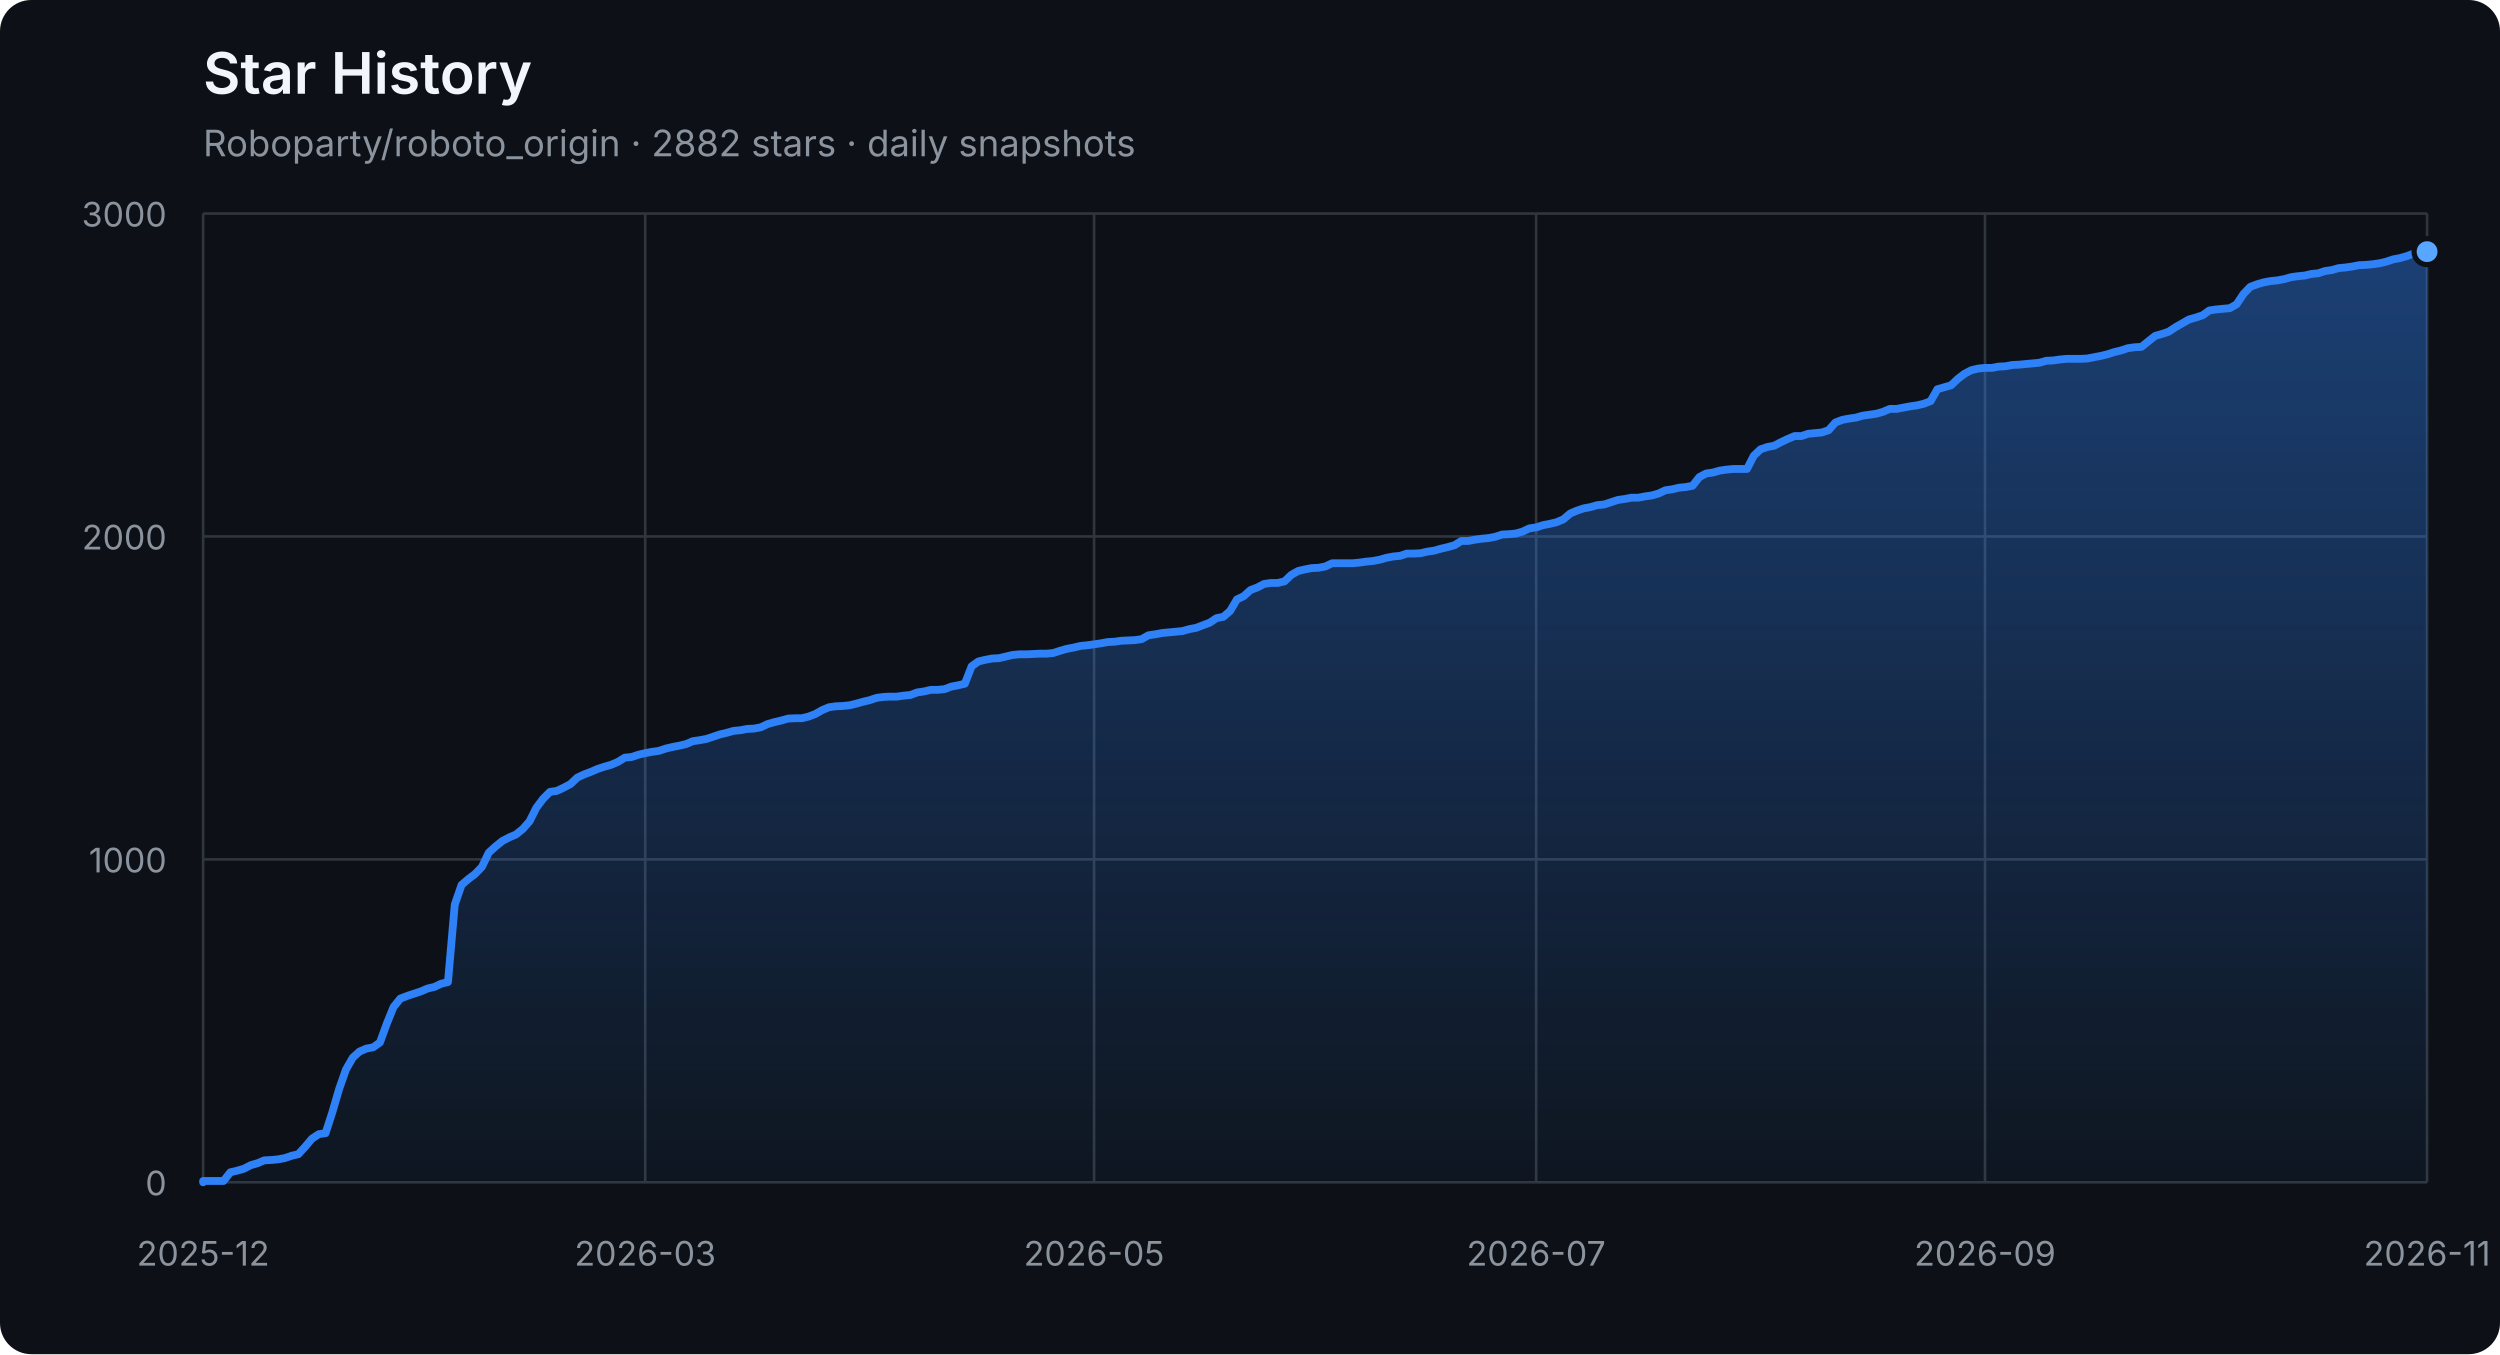
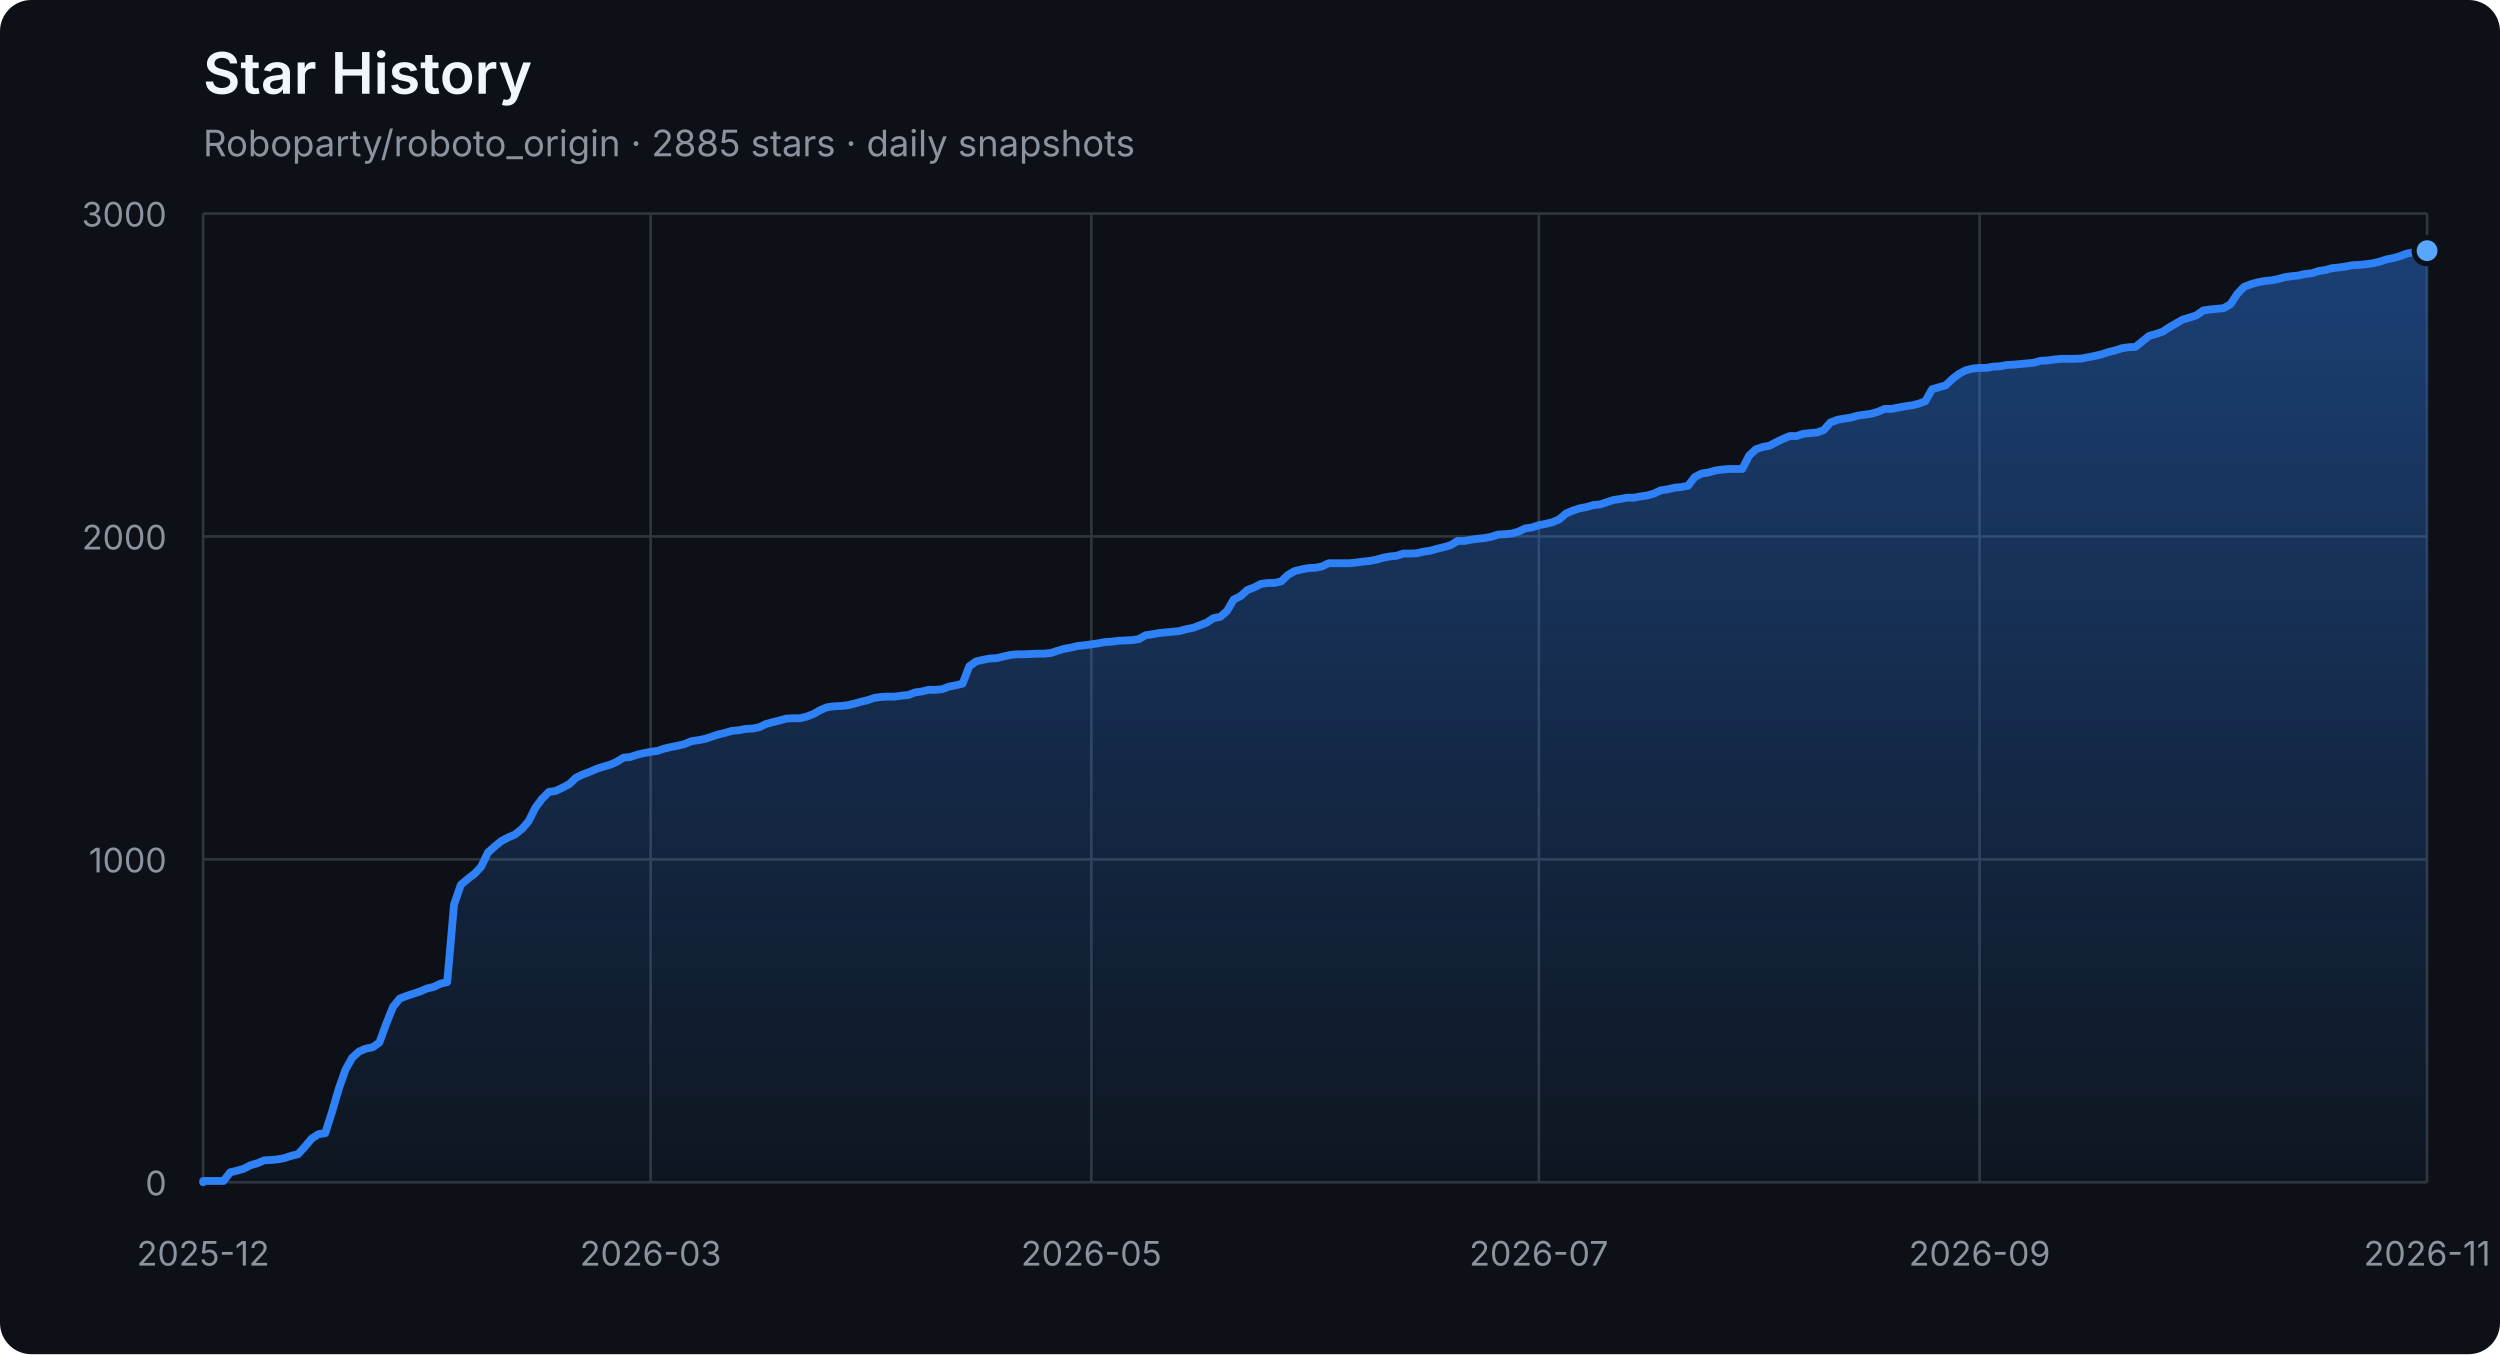
<svg xmlns="http://www.w3.org/2000/svg" width="960" height="520" viewBox="0 0 960 520" role="img" aria-labelledby="title description">
  <defs>
    <linearGradient id="area" x1="0" y1="0" x2="0" y2="1">
      <stop offset="0%" stop-color="#2f81f7" stop-opacity="0.42" />
      <stop offset="100%" stop-color="#2f81f7" stop-opacity="0.04" />
    </linearGradient>
  </defs>
  <style>
    .axis { fill: #8b949e; font: 13px -apple-system, BlinkMacSystemFont, "Segoe UI", sans-serif; }
    .grid { stroke: #30363d; stroke-width: 1; }
    .title { fill: #f0f6fc; font: 600 22px -apple-system, BlinkMacSystemFont, "Segoe UI", sans-serif; }
    .subtitle { fill: #8b949e; font: 14px -apple-system, BlinkMacSystemFont, "Segoe UI", sans-serif; }
  </style>
  <rect width="100%" height="100%" rx="12" fill="#0d1117" />
  <text x="78" y="36" class="title">Star History</text>
-   <text x="78" y="60" class="subtitle">Roboparty/roboto_origin · 2882 stars · daily snapshots</text>
+   <text x="78" y="60" class="subtitle">Roboparty/roboto_origin · 2885 stars · daily snapshots</text>
  <line x1="78" y1="454.00" x2="932" y2="454.00" class="grid" />
  <text x="64" y="459.00" class="axis" text-anchor="end">0</text>
  <line x1="78" y1="330.00" x2="932" y2="330.00" class="grid" />
  <text x="64" y="335.00" class="axis" text-anchor="end">1000</text>
  <line x1="78" y1="206.00" x2="932" y2="206.00" class="grid" />
  <text x="64" y="211.00" class="axis" text-anchor="end">2000</text>
  <line x1="78" y1="82.00" x2="932" y2="82.00" class="grid" />
  <text x="64" y="87.00" class="axis" text-anchor="end">3000</text>
  <line x1="78.00" y1="82" x2="78.00" y2="454" class="grid" />
  <text x="78.00" y="486" class="axis" text-anchor="middle">2025-12</text>
-   <line x1="247.76" y1="82" x2="247.76" y2="454" class="grid" />
-   <text x="247.76" y="486" class="axis" text-anchor="middle">2026-03</text>
-   <line x1="420.12" y1="82" x2="420.12" y2="454" class="grid" />
-   <text x="420.12" y="486" class="axis" text-anchor="middle">2026-05</text>
-   <line x1="589.88" y1="82" x2="589.88" y2="454" class="grid" />
-   <text x="589.88" y="486" class="axis" text-anchor="middle">2026-07</text>
-   <line x1="762.24" y1="82" x2="762.24" y2="454" class="grid" />
-   <text x="762.24" y="486" class="axis" text-anchor="middle">2026-09</text>
+   <line x1="249.84" y1="82" x2="249.84" y2="454" class="grid" />
+   <text x="249.84" y="486" class="axis" text-anchor="middle">2026-03</text>
+   <line x1="419.08" y1="82" x2="419.08" y2="454" class="grid" />
+   <text x="419.08" y="486" class="axis" text-anchor="middle">2026-05</text>
+   <line x1="590.92" y1="82" x2="590.92" y2="454" class="grid" />
+   <text x="590.92" y="486" class="axis" text-anchor="middle">2026-07</text>
+   <line x1="760.16" y1="82" x2="760.16" y2="454" class="grid" />
+   <text x="760.16" y="486" class="axis" text-anchor="middle">2026-09</text>
  <line x1="932.00" y1="82" x2="932.00" y2="454" class="grid" />
  <text x="932.00" y="486" class="axis" text-anchor="middle">2026-11</text>
-   <polygon points="78,454 78.00,454.00 78.00,453.50 80.61,453.50 83.22,453.50 85.83,453.50 88.45,450.16 91.06,449.54 93.67,448.79 96.28,447.43 98.89,446.68 101.50,445.57 104.12,445.44 106.73,445.20 109.34,444.70 111.95,443.83 114.56,443.21 117.17,440.36 119.79,437.26 122.40,435.52 125.01,435.15 127.62,427.09 130.23,418.16 132.84,410.72 135.46,406.14 138.07,403.78 140.68,402.66 143.29,402.17 145.90,400.31 148.51,393.12 151.13,386.67 153.74,383.44 156.35,382.45 158.96,381.58 161.57,380.72 164.18,379.60 166.80,378.98 169.41,377.74 172.02,377.12 174.63,347.36 177.24,339.80 179.85,337.56 182.46,335.58 185.08,332.85 187.69,327.40 190.30,325.04 192.91,322.93 195.52,321.57 198.13,320.45 200.75,318.34 203.36,315.37 205.97,310.16 208.58,306.69 211.19,304.08 213.80,303.71 216.42,302.47 219.03,301.11 221.64,298.63 224.25,297.39 226.86,296.40 229.47,295.28 232.09,294.41 234.70,293.67 237.31,292.55 239.92,290.94 242.53,290.69 245.14,289.82 247.76,289.20 250.37,288.71 252.98,288.34 255.59,287.47 258.20,286.85 260.81,286.35 263.43,285.73 266.04,284.62 268.65,284.24 271.26,283.75 273.87,282.88 276.48,282.01 279.09,281.39 281.71,280.65 284.32,280.40 286.93,279.90 289.54,279.78 292.15,279.28 294.76,278.04 297.38,277.30 299.99,276.68 302.60,275.94 305.21,275.81 307.82,275.81 310.43,275.19 313.05,274.20 315.66,272.71 318.27,271.60 320.88,271.22 323.49,271.10 326.10,270.85 328.72,270.23 331.33,269.49 333.94,268.87 336.55,268.00 339.16,267.63 341.77,267.50 344.39,267.50 347.00,267.13 349.61,266.88 352.22,265.89 354.83,265.52 357.44,264.90 360.06,264.90 362.67,264.65 365.28,263.66 367.89,263.16 370.50,262.54 373.11,255.85 375.72,253.99 378.34,253.37 380.95,252.87 383.56,252.75 386.17,252.13 388.78,251.51 391.39,251.26 394.01,251.26 396.62,251.14 399.23,251.01 401.84,251.01 404.45,250.76 407.06,249.90 409.68,249.15 412.29,248.66 414.90,248.04 417.51,247.79 420.12,247.42 422.73,247.04 425.35,246.55 427.96,246.42 430.57,246.05 433.18,245.93 435.79,245.80 438.40,245.43 441.02,243.94 443.63,243.57 446.24,243.08 448.85,242.83 451.46,242.58 454.07,242.33 456.69,241.59 459.30,241.09 461.91,240.10 464.52,239.11 467.13,237.37 469.74,236.88 472.35,234.64 474.97,230.18 477.58,228.94 480.19,226.58 482.80,225.59 485.41,224.23 488.02,223.86 490.64,223.86 493.25,223.24 495.86,220.76 498.47,219.27 501.08,218.65 503.69,218.15 506.31,218.03 508.92,217.53 511.53,216.29 514.14,216.29 516.75,216.29 519.36,216.29 521.98,216.04 524.59,215.67 527.20,215.42 529.81,214.93 532.42,214.18 535.03,213.69 537.65,213.44 540.26,212.57 542.87,212.57 545.48,212.45 548.09,211.83 550.70,211.46 553.31,210.71 555.93,210.09 558.54,209.35 561.15,207.74 563.76,207.74 566.37,207.24 568.98,206.87 571.60,206.62 574.21,206.12 576.82,205.26 579.43,205.13 582.04,204.88 584.65,204.14 587.27,202.90 589.88,202.53 592.49,201.66 595.10,201.16 597.71,200.54 600.32,199.43 602.94,197.20 605.55,196.08 608.16,195.21 610.77,194.72 613.38,193.97 615.99,193.72 618.61,192.86 621.22,191.99 623.83,191.62 626.44,191.12 629.05,191.12 631.66,190.62 634.28,190.25 636.89,189.51 639.50,188.27 642.11,187.90 644.72,187.28 647.33,187.03 649.94,186.53 652.56,183.18 655.17,181.82 657.78,181.45 660.39,180.70 663.00,180.33 665.61,180.08 668.23,180.08 670.84,180.08 673.45,175.00 676.06,172.52 678.67,171.65 681.28,171.16 683.90,169.79 686.51,168.55 689.12,167.44 691.73,167.44 694.34,166.57 696.95,166.32 699.57,166.07 702.18,165.20 704.79,162.23 707.40,161.24 710.01,160.74 712.62,160.37 715.24,159.62 717.85,159.25 720.46,158.88 723.07,158.14 725.68,157.02 728.29,157.02 730.91,156.52 733.52,156.03 736.13,155.66 738.74,155.04 741.35,154.04 743.96,149.46 746.57,148.71 749.19,147.97 751.80,145.49 754.41,143.50 757.02,142.14 759.63,141.52 762.24,141.27 764.86,141.27 767.47,140.78 770.08,140.65 772.69,140.16 775.30,140.03 777.91,139.78 780.53,139.54 783.14,139.29 785.75,138.54 788.36,138.42 790.97,138.05 793.58,137.80 796.20,137.80 798.81,137.80 801.42,137.68 804.03,137.18 806.64,136.68 809.25,136.06 811.87,135.20 814.48,134.58 817.09,133.71 819.70,133.34 822.31,133.21 824.92,131.10 827.54,129.00 830.15,128.25 832.76,127.38 835.37,125.65 837.98,124.16 840.59,122.67 843.20,121.93 845.82,121.06 848.43,119.20 851.04,118.83 853.65,118.58 856.26,118.33 858.87,116.84 861.49,112.88 864.10,110.15 866.71,109.16 869.32,108.41 871.93,107.92 874.54,107.67 877.16,107.17 879.77,106.43 882.38,106.06 884.99,105.81 887.60,105.19 890.21,104.94 892.83,104.07 895.44,103.70 898.05,102.96 900.66,102.71 903.27,102.34 905.88,101.84 908.50,101.72 911.11,101.47 913.72,101.10 916.33,100.48 918.94,99.61 921.55,99.11 924.17,98.37 926.78,97.38 929.39,96.88 932.00,96.63 932.00,454" fill="url(#area)" />
-   <polyline points="78.00,454.00 78.00,453.50 80.61,453.50 83.22,453.50 85.83,453.50 88.45,450.16 91.06,449.54 93.67,448.79 96.28,447.43 98.89,446.68 101.50,445.57 104.12,445.44 106.73,445.20 109.34,444.70 111.95,443.83 114.56,443.21 117.17,440.36 119.79,437.26 122.40,435.52 125.01,435.15 127.62,427.09 130.23,418.16 132.84,410.72 135.46,406.14 138.07,403.78 140.68,402.66 143.29,402.17 145.90,400.31 148.51,393.12 151.13,386.67 153.74,383.44 156.35,382.45 158.96,381.58 161.57,380.72 164.18,379.60 166.80,378.98 169.41,377.74 172.02,377.12 174.63,347.36 177.24,339.80 179.85,337.56 182.46,335.58 185.08,332.85 187.69,327.40 190.30,325.04 192.91,322.93 195.52,321.57 198.13,320.45 200.75,318.34 203.36,315.37 205.97,310.16 208.58,306.69 211.19,304.08 213.80,303.71 216.42,302.47 219.03,301.11 221.64,298.63 224.25,297.39 226.86,296.40 229.47,295.28 232.09,294.41 234.70,293.67 237.31,292.55 239.92,290.94 242.53,290.69 245.14,289.82 247.76,289.20 250.37,288.71 252.98,288.34 255.59,287.47 258.20,286.85 260.81,286.35 263.43,285.73 266.04,284.62 268.65,284.24 271.26,283.75 273.87,282.88 276.48,282.01 279.09,281.39 281.71,280.65 284.32,280.40 286.93,279.90 289.54,279.78 292.15,279.28 294.76,278.04 297.38,277.30 299.99,276.68 302.60,275.94 305.21,275.81 307.82,275.81 310.43,275.19 313.05,274.20 315.66,272.71 318.27,271.60 320.88,271.22 323.49,271.10 326.10,270.85 328.72,270.23 331.33,269.49 333.94,268.87 336.55,268.00 339.16,267.63 341.77,267.50 344.39,267.50 347.00,267.13 349.61,266.88 352.22,265.89 354.83,265.52 357.44,264.90 360.06,264.90 362.67,264.65 365.28,263.66 367.89,263.16 370.50,262.54 373.11,255.85 375.72,253.99 378.34,253.37 380.95,252.87 383.56,252.75 386.17,252.13 388.78,251.51 391.39,251.26 394.01,251.26 396.62,251.14 399.23,251.01 401.84,251.01 404.45,250.76 407.06,249.90 409.68,249.15 412.29,248.66 414.90,248.04 417.51,247.79 420.12,247.42 422.73,247.04 425.35,246.55 427.96,246.42 430.57,246.05 433.18,245.93 435.79,245.80 438.40,245.43 441.02,243.94 443.63,243.57 446.24,243.08 448.85,242.83 451.46,242.58 454.07,242.33 456.69,241.59 459.30,241.09 461.91,240.10 464.52,239.11 467.13,237.37 469.74,236.88 472.35,234.64 474.97,230.18 477.58,228.94 480.19,226.58 482.80,225.59 485.41,224.23 488.02,223.86 490.64,223.86 493.25,223.24 495.86,220.76 498.47,219.27 501.08,218.65 503.69,218.15 506.31,218.03 508.92,217.53 511.53,216.29 514.14,216.29 516.75,216.29 519.36,216.29 521.98,216.04 524.59,215.67 527.20,215.42 529.81,214.93 532.42,214.18 535.03,213.69 537.65,213.44 540.26,212.57 542.87,212.57 545.48,212.45 548.09,211.83 550.70,211.46 553.31,210.71 555.93,210.09 558.54,209.35 561.15,207.74 563.76,207.74 566.37,207.24 568.98,206.87 571.60,206.62 574.21,206.12 576.82,205.26 579.43,205.13 582.04,204.88 584.65,204.14 587.27,202.90 589.88,202.53 592.49,201.66 595.10,201.16 597.71,200.54 600.32,199.43 602.94,197.20 605.55,196.08 608.16,195.21 610.77,194.72 613.38,193.97 615.99,193.72 618.61,192.86 621.22,191.99 623.83,191.62 626.44,191.12 629.05,191.12 631.66,190.62 634.28,190.25 636.89,189.51 639.50,188.27 642.11,187.90 644.72,187.28 647.33,187.03 649.94,186.53 652.56,183.18 655.17,181.82 657.78,181.45 660.39,180.70 663.00,180.33 665.61,180.08 668.23,180.08 670.84,180.08 673.45,175.00 676.06,172.52 678.67,171.65 681.28,171.16 683.90,169.79 686.51,168.55 689.12,167.44 691.73,167.44 694.34,166.57 696.95,166.32 699.57,166.07 702.18,165.20 704.79,162.23 707.40,161.24 710.01,160.74 712.62,160.37 715.24,159.62 717.85,159.25 720.46,158.88 723.07,158.14 725.68,157.02 728.29,157.02 730.91,156.52 733.52,156.03 736.13,155.66 738.74,155.04 741.35,154.04 743.96,149.46 746.57,148.71 749.19,147.97 751.80,145.49 754.41,143.50 757.02,142.14 759.63,141.52 762.24,141.27 764.86,141.27 767.47,140.78 770.08,140.65 772.69,140.16 775.30,140.03 777.91,139.78 780.53,139.54 783.14,139.29 785.75,138.54 788.36,138.42 790.97,138.05 793.58,137.80 796.20,137.80 798.81,137.80 801.42,137.68 804.03,137.18 806.64,136.68 809.25,136.06 811.87,135.20 814.48,134.58 817.09,133.71 819.70,133.34 822.31,133.21 824.92,131.10 827.54,129.00 830.15,128.25 832.76,127.38 835.37,125.65 837.98,124.16 840.59,122.67 843.20,121.93 845.82,121.06 848.43,119.20 851.04,118.83 853.65,118.58 856.26,118.33 858.87,116.84 861.49,112.88 864.10,110.15 866.71,109.16 869.32,108.41 871.93,107.92 874.54,107.67 877.16,107.17 879.77,106.43 882.38,106.06 884.99,105.81 887.60,105.19 890.21,104.94 892.83,104.07 895.44,103.70 898.05,102.96 900.66,102.71 903.27,102.34 905.88,101.84 908.50,101.72 911.11,101.47 913.72,101.10 916.33,100.48 918.94,99.61 921.55,99.11 924.17,98.37 926.78,97.38 929.39,96.88 932.00,96.63" fill="none" stroke="#2f81f7" stroke-width="3" stroke-linejoin="round" stroke-linecap="round" />
-   <circle cx="932.00" cy="96.63" r="5" fill="#58a6ff" stroke="#0d1117" stroke-width="2" />
+   <polygon points="78,454 78.00,454.00 78.00,453.50 80.60,453.50 83.21,453.50 85.81,453.50 88.41,450.16 91.02,449.54 93.62,448.79 96.23,447.43 98.83,446.68 101.43,445.57 104.04,445.44 106.64,445.20 109.24,444.70 111.85,443.83 114.45,443.21 117.05,440.36 119.66,437.26 122.26,435.52 124.87,435.15 127.47,427.09 130.07,418.16 132.68,410.72 135.28,406.14 137.88,403.78 140.49,402.66 143.09,402.17 145.70,400.31 148.30,393.12 150.90,386.67 153.51,383.44 156.11,382.45 158.71,381.58 161.32,380.72 163.92,379.60 166.52,378.98 169.13,377.74 171.73,377.12 174.34,347.36 176.94,339.80 179.54,337.56 182.15,335.58 184.75,332.85 187.35,327.40 189.96,325.04 192.56,322.93 195.16,321.57 197.77,320.45 200.37,318.34 202.98,315.37 205.58,310.16 208.18,306.69 210.79,304.08 213.39,303.71 215.99,302.47 218.60,301.11 221.20,298.63 223.80,297.39 226.41,296.40 229.01,295.28 231.62,294.41 234.22,293.67 236.82,292.55 239.43,290.94 242.03,290.69 244.63,289.82 247.24,289.20 249.84,288.71 252.45,288.34 255.05,287.47 257.65,286.85 260.26,286.35 262.86,285.73 265.46,284.62 268.07,284.24 270.67,283.75 273.27,282.88 275.88,282.01 278.48,281.39 281.09,280.65 283.69,280.40 286.29,279.90 288.90,279.78 291.50,279.28 294.10,278.04 296.71,277.30 299.31,276.68 301.91,275.94 304.52,275.81 307.12,275.81 309.73,275.19 312.33,274.20 314.93,272.71 317.54,271.60 320.14,271.22 322.74,271.10 325.35,270.85 327.95,270.23 330.55,269.49 333.16,268.87 335.76,268.00 338.37,267.63 340.97,267.50 343.57,267.50 346.18,267.13 348.78,266.88 351.38,265.89 353.99,265.52 356.59,264.90 359.20,264.90 361.80,264.65 364.40,263.66 367.01,263.16 369.61,262.54 372.21,255.85 374.82,253.99 377.42,253.37 380.02,252.87 382.63,252.75 385.23,252.13 387.84,251.51 390.44,251.26 393.04,251.26 395.65,251.14 398.25,251.01 400.85,251.01 403.46,250.76 406.06,249.90 408.66,249.15 411.27,248.66 413.87,248.04 416.48,247.79 419.08,247.42 421.68,247.04 424.29,246.55 426.89,246.42 429.49,246.05 432.10,245.93 434.70,245.80 437.30,245.43 439.91,243.94 442.51,243.57 445.12,243.08 447.72,242.83 450.32,242.58 452.93,242.33 455.53,241.59 458.13,241.09 460.74,240.10 463.34,239.11 465.95,237.37 468.55,236.88 471.15,234.64 473.76,230.18 476.36,228.94 478.96,226.58 481.57,225.59 484.17,224.23 486.77,223.86 489.38,223.86 491.98,223.24 494.59,220.76 497.19,219.27 499.79,218.65 502.40,218.15 505.00,218.03 507.60,217.53 510.21,216.29 512.81,216.29 515.41,216.29 518.02,216.29 520.62,216.04 523.23,215.67 525.83,215.42 528.43,214.93 531.04,214.18 533.64,213.69 536.24,213.44 538.85,212.57 541.45,212.57 544.05,212.45 546.66,211.83 549.26,211.46 551.87,210.71 554.47,210.09 557.07,209.35 559.68,207.74 562.28,207.74 564.88,207.24 567.49,206.87 570.09,206.62 572.70,206.12 575.30,205.26 577.90,205.13 580.51,204.88 583.11,204.14 585.71,202.90 588.32,202.53 590.92,201.66 593.52,201.16 596.13,200.54 598.73,199.43 601.34,197.20 603.94,196.08 606.54,195.21 609.15,194.72 611.75,193.97 614.35,193.72 616.96,192.86 619.56,191.99 622.16,191.62 624.77,191.12 627.37,191.12 629.98,190.62 632.58,190.25 635.18,189.51 637.79,188.27 640.39,187.90 642.99,187.28 645.60,187.03 648.20,186.53 650.80,183.18 653.41,181.82 656.01,181.45 658.62,180.70 661.22,180.33 663.82,180.08 666.43,180.08 669.03,180.08 671.63,175.00 674.24,172.52 676.84,171.65 679.45,171.16 682.05,169.79 684.65,168.55 687.26,167.44 689.86,167.44 692.46,166.57 695.07,166.32 697.67,166.07 700.27,165.20 702.88,162.23 705.48,161.24 708.09,160.74 710.69,160.37 713.29,159.62 715.90,159.25 718.50,158.88 721.10,158.14 723.71,157.02 726.31,157.02 728.91,156.52 731.52,156.03 734.12,155.66 736.73,155.04 739.33,154.04 741.93,149.46 744.54,148.71 747.14,147.97 749.74,145.49 752.35,143.50 754.95,142.14 757.55,141.52 760.16,141.27 762.76,141.27 765.37,140.78 767.97,140.65 770.57,140.16 773.18,140.03 775.78,139.78 778.38,139.54 780.99,139.29 783.59,138.54 786.20,138.42 788.80,138.05 791.40,137.80 794.01,137.80 796.61,137.80 799.21,137.68 801.82,137.18 804.42,136.68 807.02,136.06 809.63,135.20 812.23,134.58 814.84,133.71 817.44,133.34 820.04,133.21 822.65,131.10 825.25,129.00 827.85,128.25 830.46,127.38 833.06,125.65 835.66,124.16 838.27,122.67 840.87,121.93 843.48,121.06 846.08,119.20 848.68,118.83 851.29,118.58 853.89,118.33 856.49,116.84 859.10,112.88 861.70,110.15 864.30,109.16 866.91,108.41 869.51,107.92 872.12,107.67 874.72,107.17 877.32,106.43 879.93,106.06 882.53,105.81 885.13,105.19 887.74,104.94 890.34,104.07 892.95,103.70 895.55,102.96 898.15,102.71 900.76,102.34 903.36,101.84 905.96,101.72 908.57,101.47 911.17,101.10 913.77,100.48 916.38,99.61 918.98,99.11 921.59,98.37 924.19,97.38 926.79,96.88 929.40,96.63 932.00,96.26 932.00,454" fill="url(#area)" />
+   <polyline points="78.00,454.00 78.00,453.50 80.60,453.50 83.21,453.50 85.81,453.50 88.41,450.16 91.02,449.54 93.62,448.79 96.23,447.43 98.83,446.68 101.43,445.57 104.04,445.44 106.64,445.20 109.24,444.70 111.85,443.83 114.45,443.21 117.05,440.36 119.66,437.26 122.26,435.52 124.87,435.15 127.47,427.09 130.07,418.16 132.68,410.72 135.28,406.14 137.88,403.78 140.49,402.66 143.09,402.17 145.70,400.31 148.30,393.12 150.90,386.67 153.51,383.44 156.11,382.45 158.71,381.58 161.32,380.72 163.92,379.60 166.52,378.98 169.13,377.74 171.73,377.12 174.34,347.36 176.94,339.80 179.54,337.56 182.15,335.58 184.75,332.85 187.35,327.40 189.96,325.04 192.56,322.93 195.16,321.57 197.77,320.45 200.37,318.34 202.98,315.37 205.58,310.16 208.18,306.69 210.79,304.08 213.39,303.71 215.99,302.47 218.60,301.11 221.20,298.63 223.80,297.39 226.41,296.40 229.01,295.28 231.62,294.41 234.22,293.67 236.82,292.55 239.43,290.94 242.03,290.69 244.63,289.82 247.24,289.20 249.84,288.71 252.45,288.34 255.05,287.47 257.65,286.85 260.26,286.35 262.86,285.73 265.46,284.62 268.07,284.24 270.67,283.75 273.27,282.88 275.88,282.01 278.48,281.39 281.09,280.65 283.69,280.40 286.29,279.90 288.90,279.78 291.50,279.28 294.10,278.04 296.71,277.30 299.31,276.68 301.91,275.94 304.52,275.81 307.12,275.81 309.73,275.19 312.33,274.20 314.93,272.71 317.54,271.60 320.14,271.22 322.74,271.10 325.35,270.85 327.95,270.23 330.55,269.49 333.16,268.87 335.76,268.00 338.37,267.63 340.97,267.50 343.57,267.50 346.18,267.13 348.78,266.88 351.38,265.89 353.99,265.52 356.59,264.90 359.20,264.90 361.80,264.65 364.40,263.66 367.01,263.16 369.61,262.54 372.21,255.85 374.82,253.99 377.42,253.37 380.02,252.87 382.63,252.75 385.23,252.13 387.84,251.51 390.44,251.26 393.04,251.26 395.65,251.14 398.25,251.01 400.85,251.01 403.46,250.76 406.06,249.90 408.66,249.15 411.27,248.66 413.87,248.04 416.48,247.79 419.08,247.42 421.68,247.04 424.29,246.55 426.89,246.42 429.49,246.05 432.10,245.93 434.70,245.80 437.30,245.43 439.91,243.94 442.51,243.57 445.12,243.08 447.72,242.83 450.32,242.58 452.93,242.33 455.53,241.59 458.13,241.09 460.74,240.10 463.34,239.11 465.95,237.37 468.55,236.88 471.15,234.64 473.76,230.18 476.36,228.94 478.96,226.58 481.57,225.59 484.17,224.23 486.77,223.86 489.38,223.86 491.98,223.24 494.59,220.76 497.19,219.27 499.79,218.65 502.40,218.15 505.00,218.03 507.60,217.53 510.21,216.29 512.81,216.29 515.41,216.29 518.02,216.29 520.62,216.04 523.23,215.67 525.83,215.42 528.43,214.93 531.04,214.18 533.64,213.69 536.24,213.44 538.85,212.57 541.45,212.57 544.05,212.45 546.66,211.83 549.26,211.46 551.87,210.71 554.47,210.09 557.07,209.35 559.68,207.74 562.28,207.74 564.88,207.24 567.49,206.87 570.09,206.62 572.70,206.12 575.30,205.26 577.90,205.13 580.51,204.88 583.11,204.14 585.71,202.90 588.32,202.53 590.92,201.66 593.52,201.16 596.13,200.54 598.73,199.43 601.34,197.20 603.94,196.08 606.54,195.21 609.15,194.72 611.75,193.97 614.35,193.72 616.96,192.86 619.56,191.99 622.16,191.62 624.77,191.12 627.37,191.12 629.98,190.62 632.58,190.25 635.18,189.51 637.79,188.27 640.39,187.90 642.99,187.28 645.60,187.03 648.20,186.53 650.80,183.18 653.41,181.82 656.01,181.45 658.62,180.70 661.22,180.33 663.82,180.08 666.43,180.08 669.03,180.08 671.63,175.00 674.24,172.52 676.84,171.65 679.45,171.16 682.05,169.79 684.65,168.55 687.26,167.44 689.86,167.44 692.46,166.57 695.07,166.32 697.67,166.07 700.27,165.20 702.88,162.23 705.48,161.24 708.09,160.74 710.69,160.37 713.29,159.62 715.90,159.25 718.50,158.88 721.10,158.14 723.71,157.02 726.31,157.02 728.91,156.52 731.52,156.03 734.12,155.66 736.73,155.04 739.33,154.04 741.93,149.46 744.54,148.71 747.14,147.97 749.74,145.49 752.35,143.50 754.95,142.14 757.55,141.52 760.16,141.27 762.76,141.27 765.37,140.78 767.97,140.65 770.57,140.16 773.18,140.03 775.78,139.78 778.38,139.54 780.99,139.29 783.59,138.54 786.20,138.42 788.80,138.05 791.40,137.80 794.01,137.80 796.61,137.80 799.21,137.68 801.82,137.18 804.42,136.68 807.02,136.06 809.63,135.20 812.23,134.58 814.84,133.71 817.44,133.34 820.04,133.21 822.65,131.10 825.25,129.00 827.85,128.25 830.46,127.38 833.06,125.65 835.66,124.16 838.27,122.67 840.87,121.93 843.48,121.06 846.08,119.20 848.68,118.83 851.29,118.58 853.89,118.33 856.49,116.84 859.10,112.88 861.70,110.15 864.30,109.16 866.91,108.41 869.51,107.92 872.12,107.67 874.72,107.17 877.32,106.43 879.93,106.06 882.53,105.81 885.13,105.19 887.74,104.94 890.34,104.07 892.95,103.70 895.55,102.96 898.15,102.71 900.76,102.34 903.36,101.84 905.96,101.72 908.57,101.47 911.17,101.10 913.77,100.48 916.38,99.61 918.98,99.11 921.59,98.37 924.19,97.38 926.79,96.88 929.40,96.63 932.00,96.26" fill="none" stroke="#2f81f7" stroke-width="3" stroke-linejoin="round" stroke-linecap="round" />
+   <circle cx="932.00" cy="96.26" r="5" fill="#58a6ff" stroke="#0d1117" stroke-width="2" />
</svg>
